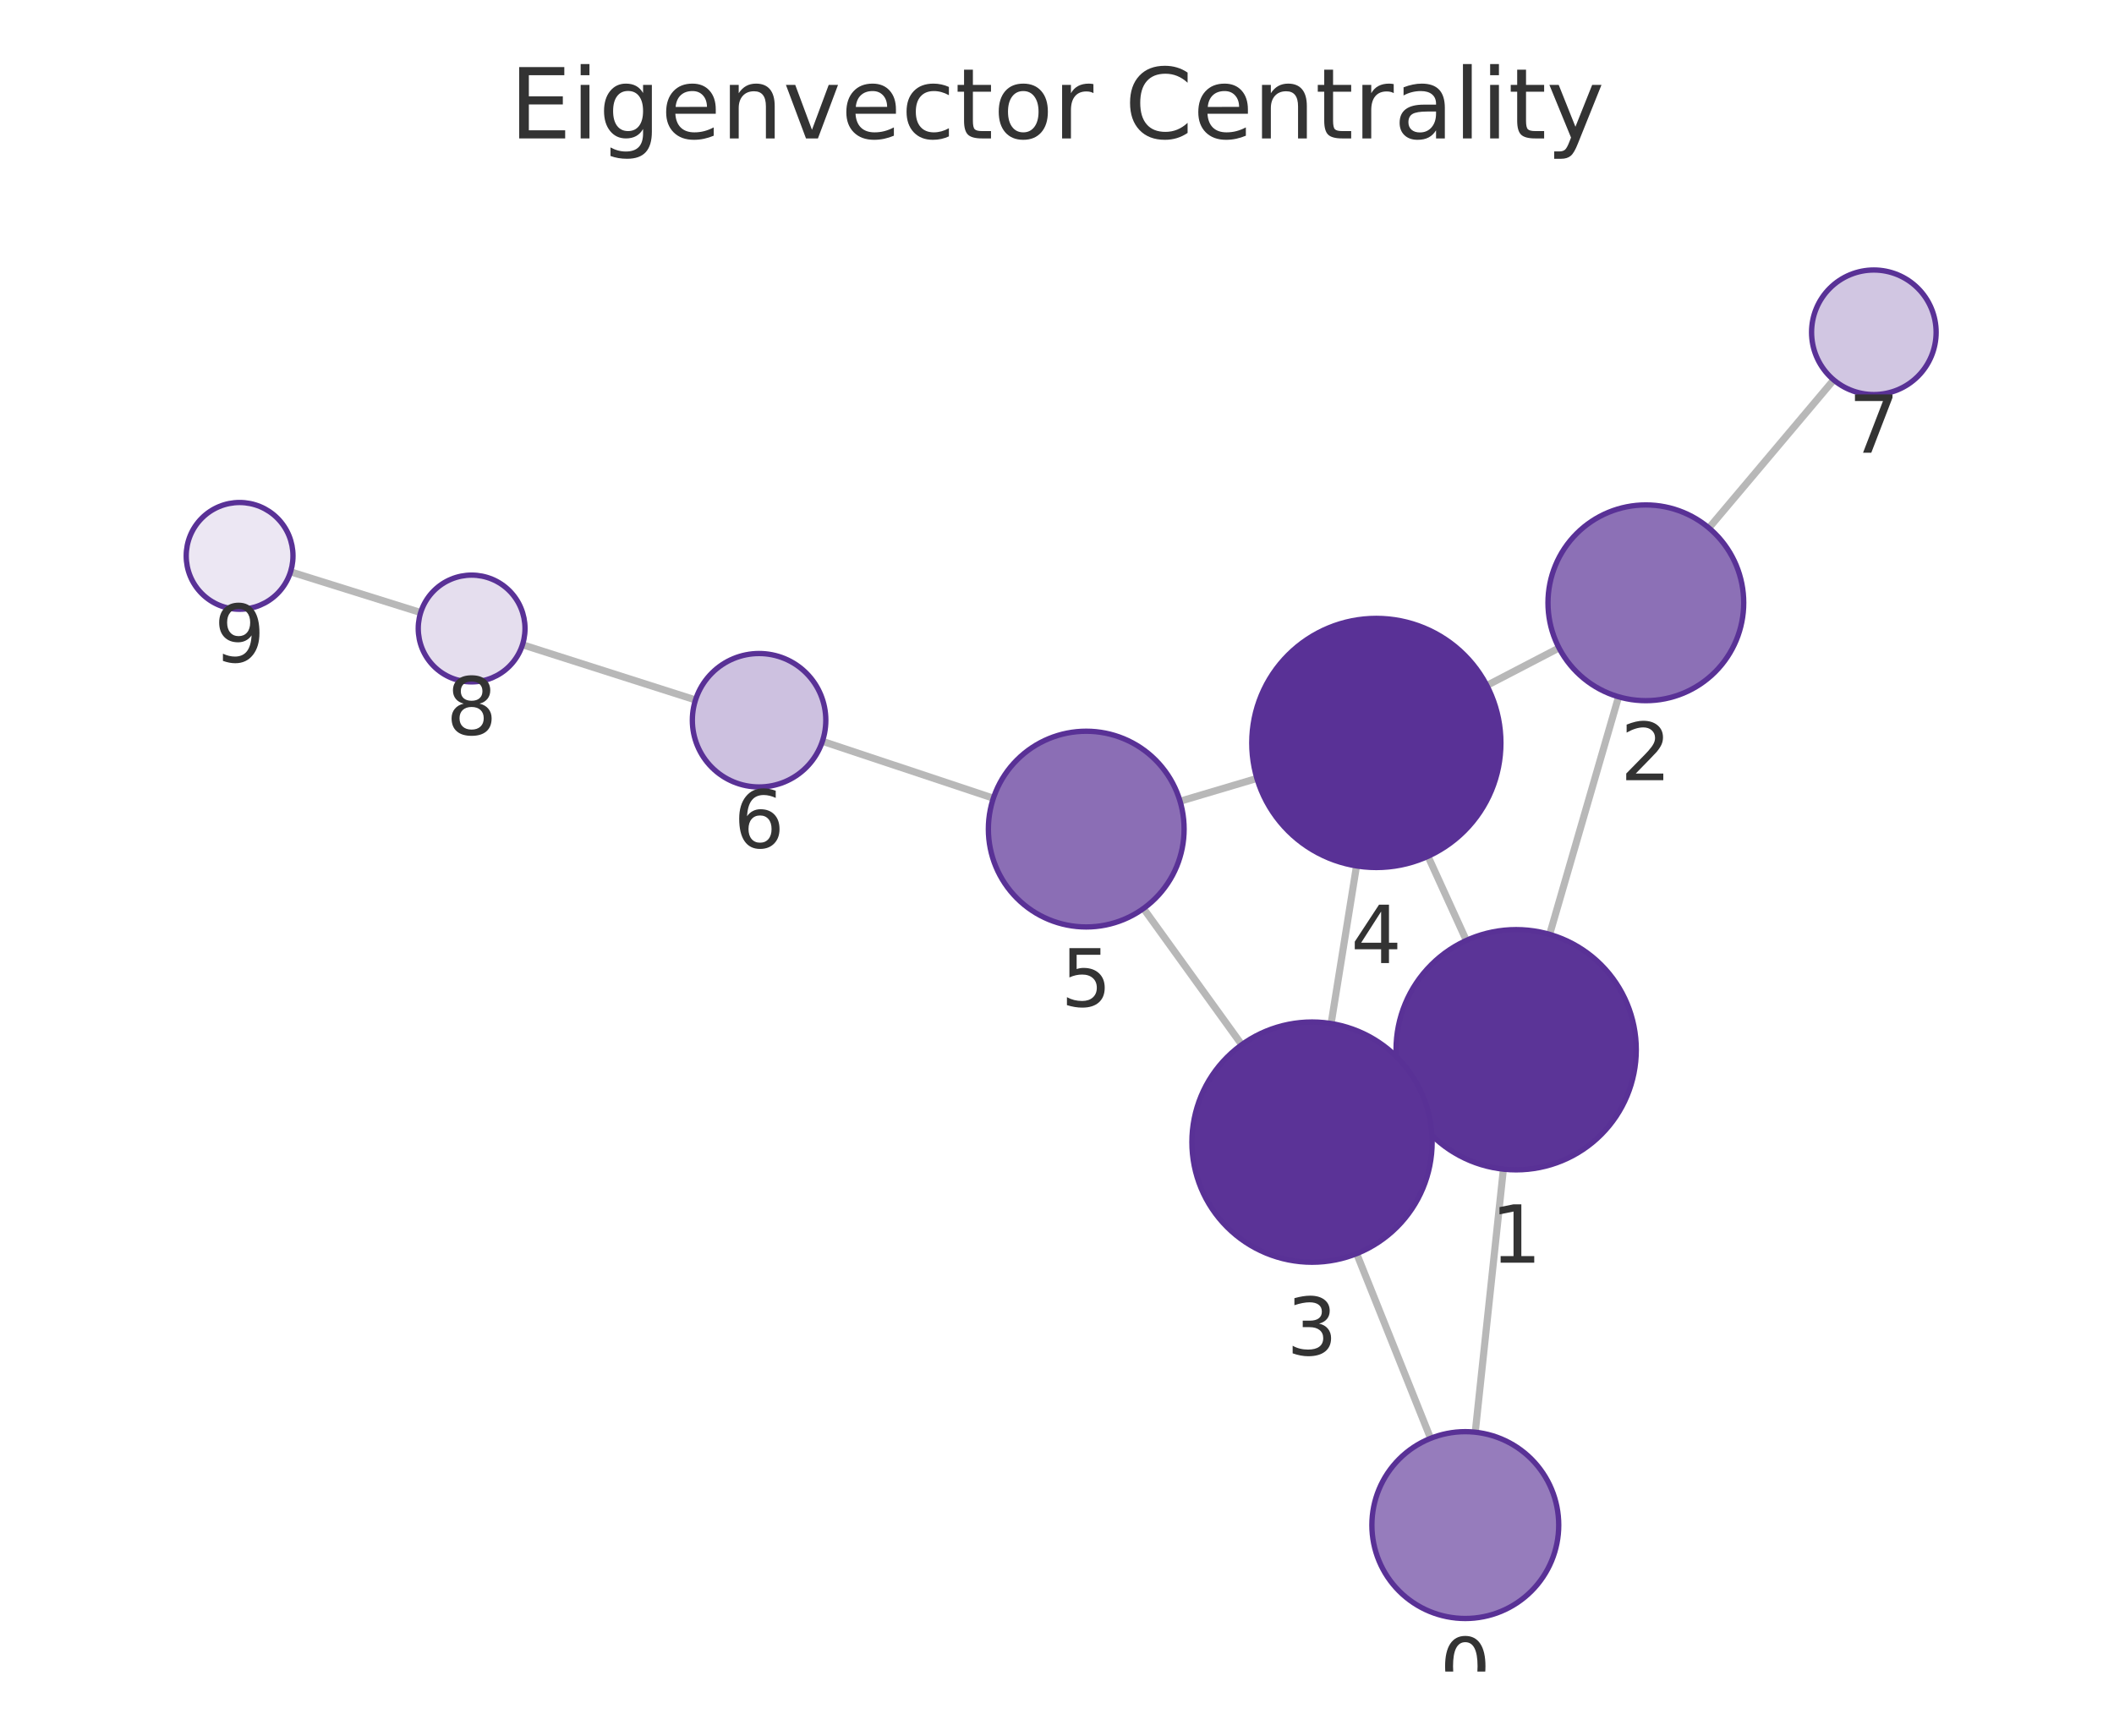
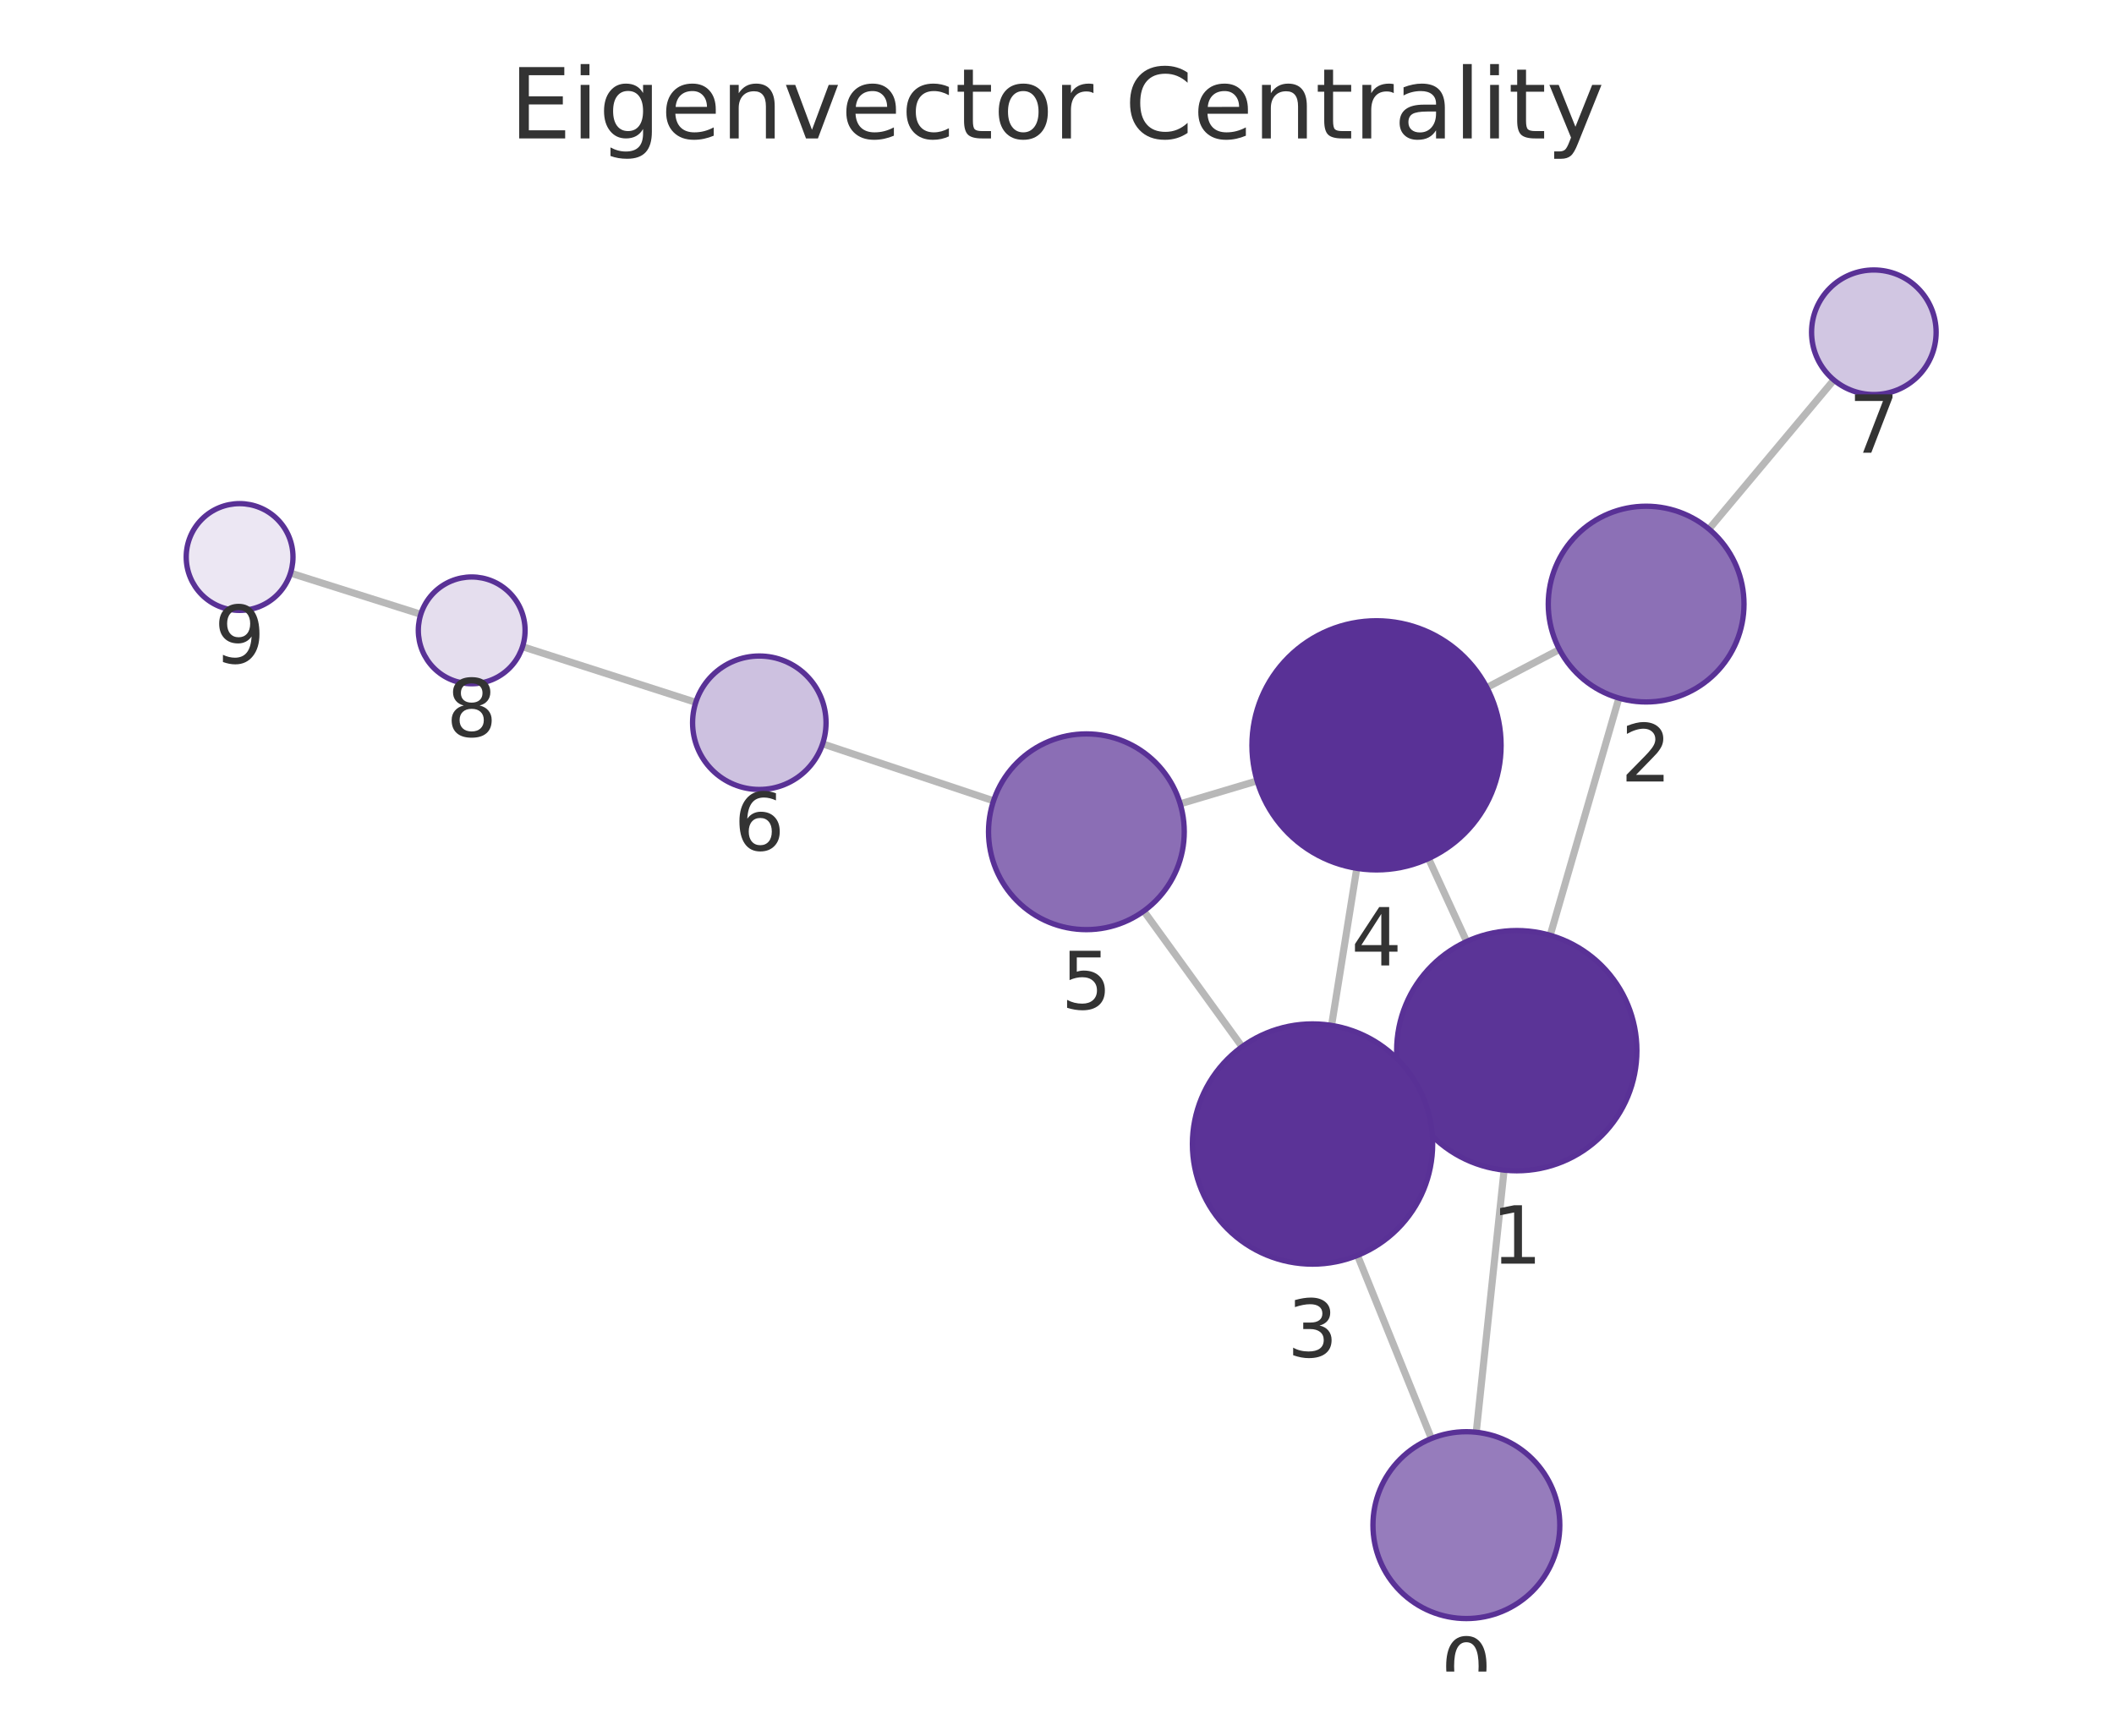
<svg xmlns="http://www.w3.org/2000/svg" xmlns:xlink="http://www.w3.org/1999/xlink" width="237.6pt" height="195.078pt" viewBox="0 0 237.6 195.078" version="1.1">
  <defs>
    <style type="text/css">*{stroke-linejoin: round; stroke-linecap: butt}</style>
  </defs>
  <g id="figure_1">
    <g id="patch_1">
      <path d="M 0 195.078  L 237.6 195.078  L 237.6 0  L 0 0  L 0 195.078  z " style="fill: none" />
    </g>
    <g id="axes_1">
      <g id="patch_2">
        <path d="M 7.2 187.878  L 230.4 187.878  L 230.4 21.558  L 7.2 21.558  L 7.2 187.878  z " style="fill: none" />
      </g>
      <g id="EdgeCollection_1">
-         <path d="M 165.808 160.971  L 168.971 131.408  " clip-path="url(#pc22e4b5b17)" style="fill: #b8b8b8; stroke: #b8b8b8; stroke-width: 0.8" />
-         <path d="M 160.789 161.663  L 152.479 140.902  " clip-path="url(#pc22e4b5b17)" style="fill: #b8b8b8; stroke: #b8b8b8; stroke-width: 0.8" />
-         <path d="M 174.169 105.019  L 181.917 78.315  " clip-path="url(#pc22e4b5b17)" style="fill: #b8b8b8; stroke: #b8b8b8; stroke-width: 0.8" />
-         <path d="M 158.108 123.551  L 159.762 122.802  " clip-path="url(#pc22e4b5b17)" style="fill: #b8b8b8; stroke: #b8b8b8; stroke-width: 0.8" />
-         <path d="M 164.808 105.7  L 160.497 96.242  " clip-path="url(#pc22e4b5b17)" style="fill: #b8b8b8; stroke: #b8b8b8; stroke-width: 0.8" />
-         <path d="M 175.223 72.826  L 167.111 77.044  " clip-path="url(#pc22e4b5b17)" style="fill: #b8b8b8; stroke: #b8b8b8; stroke-width: 0.8" />
-         <path d="M 192.072 59.34  L 206.098 42.7  " clip-path="url(#pc22e4b5b17)" style="fill: #b8b8b8; stroke: #b8b8b8; stroke-width: 0.8" />
-         <path d="M 149.61 115.04  L 152.464 97.325  " clip-path="url(#pc22e4b5b17)" style="fill: #b8b8b8; stroke: #b8b8b8; stroke-width: 0.8" />
-         <path d="M 139.565 117.419  L 128.521 102.108  " clip-path="url(#pc22e4b5b17)" style="fill: #b8b8b8; stroke: #b8b8b8; stroke-width: 0.8" />
-         <path d="M 141.27 87.489  L 132.63 90.055  " clip-path="url(#pc22e4b5b17)" style="fill: #b8b8b8; stroke: #b8b8b8; stroke-width: 0.8" />
-         <path d="M 111.648 89.713  L 92.432 83.319  " clip-path="url(#pc22e4b5b17)" style="fill: #b8b8b8; stroke: #b8b8b8; stroke-width: 0.8" />
-         <path d="M 78.171 78.671  L 58.724 72.464  " clip-path="url(#pc22e4b5b17)" style="fill: #b8b8b8; stroke: #b8b8b8; stroke-width: 0.8" />
-         <path d="M 47.282 68.847  L 32.656 64.27  " clip-path="url(#pc22e4b5b17)" style="fill: #b8b8b8; stroke: #b8b8b8; stroke-width: 0.8" />
+         <path d="M 165.92 160.976  L 169.05 131.513  " clip-path="url(#p863bc0e33c)" style="fill: #b8b8b8; stroke: #b8b8b8; stroke-width: 0.8" />
+         <path d="M 160.88 161.68  L 152.573 141.1  " clip-path="url(#p863bc0e33c)" style="fill: #b8b8b8; stroke: #b8b8b8; stroke-width: 0.8" />
+         <path d="M 174.232 105.122  L 181.954 78.462  " clip-path="url(#p863bc0e33c)" style="fill: #b8b8b8; stroke: #b8b8b8; stroke-width: 0.8" />
+         <path d="M 158.198 123.701  L 159.799 122.969  " clip-path="url(#p863bc0e33c)" style="fill: #b8b8b8; stroke: #b8b8b8; stroke-width: 0.8" />
+         <path d="M 164.841 105.821  L 160.556 96.493  " clip-path="url(#p863bc0e33c)" style="fill: #b8b8b8; stroke: #b8b8b8; stroke-width: 0.8" />
+         <path d="M 175.27 73.001  L 167.113 77.275  " clip-path="url(#p863bc0e33c)" style="fill: #b8b8b8; stroke: #b8b8b8; stroke-width: 0.8" />
+         <path d="M 192.078 59.464  L 206.114 42.709  " clip-path="url(#p863bc0e33c)" style="fill: #b8b8b8; stroke: #b8b8b8; stroke-width: 0.8" />
+         <path d="M 149.66 115.252  L 152.494 97.595  " clip-path="url(#p863bc0e33c)" style="fill: #b8b8b8; stroke: #b8b8b8; stroke-width: 0.8" />
+         <path d="M 139.602 117.648  L 128.556 102.395  " clip-path="url(#p863bc0e33c)" style="fill: #b8b8b8; stroke: #b8b8b8; stroke-width: 0.8" />
+         <path d="M 141.295 87.769  L 132.646 90.346  " clip-path="url(#p863bc0e33c)" style="fill: #b8b8b8; stroke: #b8b8b8; stroke-width: 0.8" />
+         <path d="M 111.668 90.008  L 92.457 83.605  " clip-path="url(#p863bc0e33c)" style="fill: #b8b8b8; stroke: #b8b8b8; stroke-width: 0.8" />
+         <path d="M 78.201 78.94  L 58.728 72.684  " clip-path="url(#p863bc0e33c)" style="fill: #b8b8b8; stroke: #b8b8b8; stroke-width: 0.8" />
+         <path d="M 47.295 69.041  L 32.651 64.412  " clip-path="url(#p863bc0e33c)" style="fill: #b8b8b8; stroke: #b8b8b8; stroke-width: 0.8" />
      </g>
      <g id="VertexCollection_1">
-         <path d="M 164.691 181.911  C 167.475 181.911 170.146 180.805 172.115 178.836  C 174.084 176.867 175.191 174.196 175.191 171.411  C 175.191 168.626 174.084 165.955 172.115 163.986  C 170.146 162.017 167.475 160.911 164.691 160.911  C 161.906 160.911 159.235 162.017 157.266 163.986  C 155.297 165.955 154.191 168.626 154.191 171.411  C 154.191 174.196 155.297 176.867 157.266 178.836  C 159.235 180.805 161.906 181.911 164.691 181.911  z " clip-path="url(#pc22e4b5b17)" style="fill: #967cbc; stroke: #593196; stroke-width: 0.6" />
-         <path d="M 170.407 131.484  C 173.987 131.484 177.422 130.062 179.953 127.53  C 182.485 124.999 183.907 121.565 183.907 117.984  C 183.907 114.404 182.485 110.97 179.953 108.439  C 177.422 105.907 173.987 104.484 170.407 104.484  C 166.827 104.484 163.393 105.907 160.861 108.439  C 158.33 110.97 156.907 114.404 156.907 117.984  C 156.907 121.565 158.33 124.999 160.861 127.53  C 163.393 130.062 166.827 131.484 170.407 131.484  z " clip-path="url(#pc22e4b5b17)" style="fill: #5b3497; stroke: #593196; stroke-width: 0.6" />
-         <path d="M 184.983 78.751  C 187.9 78.751 190.698 77.592 192.761 75.529  C 194.824 73.466 195.983 70.668 195.983 67.751  C 195.983 64.834 194.824 62.036 192.761 59.973  C 190.698 57.91 187.9 56.751 184.983 56.751  C 182.065 56.751 179.267 57.91 177.204 59.973  C 175.142 62.036 173.983 64.834 173.983 67.751  C 173.983 70.668 175.142 73.466 177.204 75.529  C 179.267 77.592 182.065 78.751 184.983 78.751  z " clip-path="url(#pc22e4b5b17)" style="fill: #8c70b6; stroke: #593196; stroke-width: 0.6" />
-         <path d="M 147.463 141.868  C 151.043 141.868 154.477 140.446 157.009 137.914  C 159.54 135.383 160.963 131.949 160.963 128.368  C 160.963 124.788 159.54 121.354 157.009 118.822  C 154.477 116.291 151.043 114.868 147.463 114.868  C 143.882 114.868 140.448 116.291 137.917 118.822  C 135.385 121.354 133.963 124.788 133.963 128.368  C 133.963 131.949 135.385 135.383 137.917 137.914  C 140.448 140.446 143.882 141.868 147.463 141.868  z " clip-path="url(#pc22e4b5b17)" style="fill: #5b3397; stroke: #593196; stroke-width: 0.6" />
-         <path d="M 154.691 97.503  C 158.403 97.503 161.965 96.028 164.59 93.403  C 167.215 90.777 168.691 87.216 168.691 83.503  C 168.691 79.79 167.215 76.229 164.59 73.604  C 161.965 70.978 158.403 69.503 154.691 69.503  C 150.978 69.503 147.416 70.978 144.791 73.604  C 142.166 76.229 140.691 79.79 140.691 83.503  C 140.691 87.216 142.166 90.777 144.791 93.403  C 147.416 96.028 150.978 97.503 154.691 97.503  z " clip-path="url(#pc22e4b5b17)" style="fill: #593196; stroke: #593196; stroke-width: 0.6" />
-         <path d="M 122.086 104.186  C 125.003 104.186 127.801 103.027 129.864 100.964  C 131.927 98.902 133.086 96.104 133.086 93.186  C 133.086 90.269 131.927 87.471 129.864 85.408  C 127.801 83.345 125.003 82.186 122.086 82.186  C 119.168 82.186 116.37 83.345 114.307 85.408  C 112.245 87.471 111.086 90.269 111.086 93.186  C 111.086 96.104 112.245 98.902 114.307 100.964  C 116.37 103.027 119.168 104.186 122.086 104.186  z " clip-path="url(#pc22e4b5b17)" style="fill: #8b6eb5; stroke: #593196; stroke-width: 0.6" />
-         <path d="M 85.316 88.451  C 87.305 88.451 89.213 87.661 90.619 86.254  C 92.026 84.848 92.816 82.94 92.816 80.951  C 92.816 78.962 92.026 77.054 90.619 75.648  C 89.213 74.241 87.305 73.451 85.316 73.451  C 83.327 73.451 81.419 74.241 80.013 75.648  C 78.606 77.054 77.816 78.962 77.816 80.951  C 77.816 82.94 78.606 84.848 80.013 86.254  C 81.419 87.661 83.327 88.451 85.316 88.451  z " clip-path="url(#pc22e4b5b17)" style="fill: #cdc1e0; stroke: #593196; stroke-width: 0.6" />
-         <path d="M 210.609 44.347  C 212.466 44.347 214.247 43.61 215.559 42.297  C 216.872 40.984 217.609 39.204 217.609 37.347  C 217.609 35.491 216.872 33.71 215.559 32.398  C 214.247 31.085 212.466 30.347 210.609 30.347  C 208.753 30.347 206.972 31.085 205.66 32.398  C 204.347 33.71 203.609 35.491 203.609 37.347  C 203.609 39.204 204.347 40.984 205.66 42.297  C 206.972 43.61 208.753 44.347 210.609 44.347  z " clip-path="url(#pc22e4b5b17)" style="fill: #d1c6e2; stroke: #593196; stroke-width: 0.6" />
-         <path d="M 53.008 76.64  C 54.599 76.64 56.125 76.007 57.25 74.882  C 58.376 73.757 59.008 72.231 59.008 70.64  C 59.008 69.048 58.376 67.522 57.25 66.397  C 56.125 65.272 54.599 64.64 53.008 64.64  C 51.417 64.64 49.89 65.272 48.765 66.397  C 47.64 67.522 47.008 69.048 47.008 70.64  C 47.008 72.231 47.64 73.757 48.765 74.882  C 49.89 76.007 51.417 76.64 53.008 76.64  z " clip-path="url(#pc22e4b5b17)" style="fill: #e5deee; stroke: #593196; stroke-width: 0.6" />
-         <path d="M 26.93 68.478  C 28.521 68.478 30.048 67.845 31.173 66.72  C 32.298 65.595 32.93 64.069 32.93 62.478  C 32.93 60.886 32.298 59.36 31.173 58.235  C 30.048 57.11 28.521 56.478 26.93 56.478  C 25.339 56.478 23.813 57.11 22.688 58.235  C 21.562 59.36 20.93 60.886 20.93 62.478  C 20.93 64.069 21.562 65.595 22.688 66.72  C 23.813 67.845 25.339 68.478 26.93 68.478  z " clip-path="url(#pc22e4b5b17)" style="fill: #ece7f3; stroke: #593196; stroke-width: 0.6" />
+         <path d="M 164.811 181.917  C 167.595 181.917 170.266 180.81 172.235 178.841  C 174.204 176.872 175.311 174.201 175.311 171.417  C 175.311 168.632 174.204 165.961 172.235 163.992  C 170.266 162.023 167.595 160.917 164.811 160.917  C 162.026 160.917 159.355 162.023 157.386 163.992  C 155.417 165.961 154.311 168.632 154.311 171.417  C 154.311 174.201 155.417 176.872 157.386 178.841  C 159.355 180.81 162.026 181.917 164.811 181.917  z " clip-path="url(#p863bc0e33c)" style="fill: #967cbc; stroke: #593196; stroke-width: 0.6" />
+         <path d="M 170.476 131.589  C 174.056 131.589 177.491 130.166 180.022 127.635  C 182.554 125.103 183.976 121.669 183.976 118.089  C 183.976 114.508 182.554 111.074 180.022 108.543  C 177.491 106.011 174.056 104.589 170.476 104.589  C 166.896 104.589 163.462 106.011 160.93 108.543  C 158.399 111.074 156.976 114.508 156.976 118.089  C 156.976 121.669 158.399 125.103 160.93 127.635  C 163.462 130.166 166.896 131.589 170.476 131.589  z " clip-path="url(#p863bc0e33c)" style="fill: #5b3497; stroke: #593196; stroke-width: 0.6" />
+         <path d="M 185.014 78.897  C 187.931 78.897 190.729 77.738 192.792 75.675  C 194.855 73.612 196.014 70.814 196.014 67.897  C 196.014 64.979 194.855 62.181 192.792 60.118  C 190.729 58.056 187.931 56.897 185.014 56.897  C 182.097 56.897 179.299 58.056 177.236 60.118  C 175.173 62.181 174.014 64.979 174.014 67.897  C 174.014 70.814 175.173 73.612 177.236 75.675  C 179.299 77.738 182.097 78.897 185.014 78.897  z " clip-path="url(#p863bc0e33c)" style="fill: #8c70b6; stroke: #593196; stroke-width: 0.6" />
+         <path d="M 147.52 142.082  C 151.101 142.082 154.535 140.659 157.066 138.128  C 159.598 135.596 161.02 132.162 161.02 128.582  C 161.02 125.001 159.598 121.567 157.066 119.036  C 154.535 116.504 151.101 115.082 147.52 115.082  C 143.94 115.082 140.506 116.504 137.974 119.036  C 135.443 121.567 134.02 125.001 134.02 128.582  C 134.02 132.162 135.443 135.596 137.974 138.128  C 140.506 140.659 143.94 142.082 147.52 142.082  z " clip-path="url(#p863bc0e33c)" style="fill: #5b3397; stroke: #593196; stroke-width: 0.6" />
+         <path d="M 154.712 97.771  C 158.425 97.771 161.986 96.296 164.612 93.671  C 167.237 91.046 168.712 87.484 168.712 83.771  C 168.712 80.059 167.237 76.497 164.612 73.872  C 161.986 71.247 158.425 69.771 154.712 69.771  C 150.999 69.771 147.438 71.247 144.813 73.872  C 142.187 76.497 140.712 80.059 140.712 83.771  C 140.712 87.484 142.187 91.046 144.813 93.671  C 147.438 96.296 150.999 97.771 154.712 97.771  z " clip-path="url(#p863bc0e33c)" style="fill: #593196; stroke: #593196; stroke-width: 0.6" />
+         <path d="M 122.103 104.486  C 125.021 104.486 127.819 103.327 129.882 101.265  C 131.944 99.202 133.103 96.404 133.103 93.486  C 133.103 90.569 131.944 87.771 129.882 85.708  C 127.819 83.645 125.021 82.486 122.103 82.486  C 119.186 82.486 116.388 83.645 114.325 85.708  C 112.262 87.771 111.103 90.569 111.103 93.486  C 111.103 96.404 112.262 99.202 114.325 101.265  C 116.388 103.327 119.186 104.486 122.103 104.486  z " clip-path="url(#p863bc0e33c)" style="fill: #8b6eb5; stroke: #593196; stroke-width: 0.6" />
+         <path d="M 85.342 88.733  C 87.331 88.733 89.239 87.943 90.645 86.537  C 92.052 85.13 92.842 83.222 92.842 81.233  C 92.842 79.244 92.052 77.337 90.645 75.93  C 89.239 74.524 87.331 73.733 85.342 73.733  C 83.353 73.733 81.445 74.524 80.039 75.93  C 78.632 77.337 77.842 79.244 77.842 81.233  C 77.842 83.222 78.632 85.13 80.039 86.537  C 81.445 87.943 83.353 88.733 85.342 88.733  z " clip-path="url(#p863bc0e33c)" style="fill: #cdc1e0; stroke: #593196; stroke-width: 0.6" />
+         <path d="M 210.609 44.344  C 212.466 44.344 214.246 43.606 215.559 42.293  C 216.872 40.981 217.609 39.2 217.609 37.344  C 217.609 35.487 216.872 33.706 215.559 32.394  C 214.246 31.081 212.466 30.344 210.609 30.344  C 208.753 30.344 206.972 31.081 205.66 32.394  C 204.347 33.706 203.609 35.487 203.609 37.344  C 203.609 39.2 204.347 40.981 205.66 42.293  C 206.972 43.606 208.753 44.344 210.609 44.344  z " clip-path="url(#p863bc0e33c)" style="fill: #d1c6e2; stroke: #593196; stroke-width: 0.6" />
+         <path d="M 53.016 76.849  C 54.607 76.849 56.133 76.217 57.258 75.092  C 58.383 73.967 59.016 72.44 59.016 70.849  C 59.016 69.258 58.383 67.732 57.258 66.606  C 56.133 65.481 54.607 64.849 53.016 64.849  C 51.424 64.849 49.898 65.481 48.773 66.606  C 47.648 67.732 47.016 69.258 47.016 70.849  C 47.016 72.44 47.648 73.967 48.773 75.092  C 49.898 76.217 51.424 76.849 53.016 76.849  z " clip-path="url(#p863bc0e33c)" style="fill: #e5deee; stroke: #593196; stroke-width: 0.6" />
+         <path d="M 26.93 68.604  C 28.522 68.604 30.048 67.972 31.173 66.847  C 32.298 65.722 32.93 64.195 32.93 62.604  C 32.93 61.013 32.298 59.487 31.173 58.362  C 30.048 57.236 28.522 56.604 26.93 56.604  C 25.339 56.604 23.813 57.236 22.688 58.362  C 21.563 59.487 20.93 61.013 20.93 62.604  C 20.93 64.195 21.563 65.722 22.688 66.847  C 23.813 67.972 25.339 68.604 26.93 68.604  z " clip-path="url(#p863bc0e33c)" style="fill: #ece7f3; stroke: #593196; stroke-width: 0.6" />
      </g>
      <g id="text_1">
-         <g clip-path="url(#pc22e4b5b17)">
-           <g style="fill: #333333" transform="translate(161.8274 190.5489) scale(0.09 -0.09)">
+         <g clip-path="url(#p863bc0e33c)">
+           <g style="fill: #333333" transform="translate(161.9474 190.5547) scale(0.09 -0.09)">
            <defs>
              <path id="DejaVuSans-13" d="M 2034 4250  Q 1547 4250 1301 3770  Q 1056 3291 1056 2328  Q 1056 1369 1301 889  Q 1547 409 2034 409  Q 2525 409 2770 889  Q 3016 1369 3016 2328  Q 3016 3291 2770 3770  Q 2525 4250 2034 4250  z M 2034 4750  Q 2819 4750 3233 4129  Q 3647 3509 3647 2328  Q 3647 1150 3233 529  Q 2819 -91 2034 -91  Q 1250 -91 836 529  Q 422 1150 422 2328  Q 422 3509 836 4129  Q 1250 4750 2034 4750  z " transform="scale(0.015625)" />
            </defs>
            <use xlink:href="#DejaVuSans-13" />
          </g>
        </g>
      </g>
      <g id="text_2">
-         <g clip-path="url(#pc22e4b5b17)">
-           <g style="fill: #333333" transform="translate(167.5441 141.9223) scale(0.09 -0.09)">
+         <g clip-path="url(#p863bc0e33c)">
+           <g style="fill: #333333" transform="translate(167.6131 142.0266) scale(0.09 -0.09)">
            <defs>
              <path id="DejaVuSans-14" d="M 794 531  L 1825 531  L 1825 4091  L 703 3866  L 703 4441  L 1819 4666  L 2450 4666  L 2450 531  L 3481 531  L 3481 0  L 794 0  L 794 531  z " transform="scale(0.015625)" />
            </defs>
            <use xlink:href="#DejaVuSans-14" />
          </g>
        </g>
      </g>
      <g id="text_3">
-         <g clip-path="url(#pc22e4b5b17)">
-           <g style="fill: #333333" transform="translate(182.1194 87.68888) scale(0.09 -0.09)">
+         <g clip-path="url(#p863bc0e33c)">
+           <g style="fill: #333333" transform="translate(182.151 87.83447) scale(0.09 -0.09)">
            <defs>
              <path id="DejaVuSans-15" d="M 1228 531  L 3431 531  L 3431 0  L 469 0  L 469 531  Q 828 903 1448 1529  Q 2069 2156 2228 2338  Q 2531 2678 2651 2914  Q 2772 3150 2772 3378  Q 2772 3750 2511 3984  Q 2250 4219 1831 4219  Q 1534 4219 1204 4116  Q 875 4013 500 3803  L 500 4441  Q 881 4594 1212 4672  Q 1544 4750 1819 4750  Q 2544 4750 2975 4387  Q 3406 4025 3406 3419  Q 3406 3131 3298 2873  Q 3191 2616 2906 2266  Q 2828 2175 2409 1742  Q 1991 1309 1228 531  z " transform="scale(0.015625)" />
            </defs>
            <use xlink:href="#DejaVuSans-15" />
          </g>
        </g>
      </g>
      <g id="text_4">
-         <g clip-path="url(#pc22e4b5b17)">
-           <g style="fill: #333333" transform="translate(144.5995 152.3062) scale(0.09 -0.09)">
+         <g clip-path="url(#p863bc0e33c)">
+           <g style="fill: #333333" transform="translate(144.6573 152.5195) scale(0.09 -0.09)">
            <defs>
              <path id="DejaVuSans-16" d="M 2597 2516  Q 3050 2419 3304 2112  Q 3559 1806 3559 1356  Q 3559 666 3084 287  Q 2609 -91 1734 -91  Q 1441 -91 1130 -33  Q 819 25 488 141  L 488 750  Q 750 597 1062 519  Q 1375 441 1716 441  Q 2309 441 2620 675  Q 2931 909 2931 1356  Q 2931 1769 2642 2001  Q 2353 2234 1838 2234  L 1294 2234  L 1294 2753  L 1863 2753  Q 2328 2753 2575 2939  Q 2822 3125 2822 3475  Q 2822 3834 2567 4026  Q 2313 4219 1838 4219  Q 1578 4219 1281 4162  Q 984 4106 628 3988  L 628 4550  Q 988 4650 1302 4700  Q 1616 4750 1894 4750  Q 2613 4750 3031 4423  Q 3450 4097 3450 3541  Q 3450 3153 3228 2886  Q 3006 2619 2597 2516  z " transform="scale(0.015625)" />
            </defs>
            <use xlink:href="#DejaVuSans-16" />
          </g>
        </g>
      </g>
      <g id="text_5">
-         <g clip-path="url(#pc22e4b5b17)">
-           <g style="fill: #333333" transform="translate(151.8274 108.2411) scale(0.09 -0.09)">
+         <g clip-path="url(#p863bc0e33c)">
+           <g style="fill: #333333" transform="translate(151.8491 108.5094) scale(0.09 -0.09)">
            <defs>
              <path id="DejaVuSans-17" d="M 2419 4116  L 825 1625  L 2419 1625  L 2419 4116  z M 2253 4666  L 3047 4666  L 3047 1625  L 3713 1625  L 3713 1100  L 3047 1100  L 3047 0  L 2419 0  L 2419 1100  L 313 1100  L 313 1709  L 2253 4666  z " transform="scale(0.015625)" />
            </defs>
            <use xlink:href="#DejaVuSans-17" />
          </g>
        </g>
      </g>
      <g id="text_6">
-         <g clip-path="url(#pc22e4b5b17)">
-           <g style="fill: #333333" transform="translate(119.2225 113.1242) scale(0.09 -0.09)">
+         <g clip-path="url(#p863bc0e33c)">
+           <g style="fill: #333333" transform="translate(119.2403 113.4242) scale(0.09 -0.09)">
            <defs>
              <path id="DejaVuSans-18" d="M 691 4666  L 3169 4666  L 3169 4134  L 1269 4134  L 1269 2991  Q 1406 3038 1543 3061  Q 1681 3084 1819 3084  Q 2600 3084 3056 2656  Q 3513 2228 3513 1497  Q 3513 744 3044 326  Q 2575 -91 1722 -91  Q 1428 -91 1123 -41  Q 819 9 494 109  L 494 744  Q 775 591 1075 516  Q 1375 441 1709 441  Q 2250 441 2565 725  Q 2881 1009 2881 1497  Q 2881 1984 2565 2268  Q 2250 2553 1709 2553  Q 1456 2553 1204 2497  Q 953 2441 691 2322  L 691 4666  z " transform="scale(0.015625)" />
            </defs>
            <use xlink:href="#DejaVuSans-18" />
          </g>
        </g>
      </g>
      <g id="text_7">
-         <g clip-path="url(#pc22e4b5b17)">
-           <g style="fill: #333333" transform="translate(82.45276 95.28892) scale(0.09 -0.09)">
+         <g clip-path="url(#p863bc0e33c)">
+           <g style="fill: #333333" transform="translate(82.47882 95.57132) scale(0.09 -0.09)">
            <defs>
              <path id="DejaVuSans-19" d="M 2113 2584  Q 1688 2584 1439 2293  Q 1191 2003 1191 1497  Q 1191 994 1439 701  Q 1688 409 2113 409  Q 2538 409 2786 701  Q 3034 994 3034 1497  Q 3034 2003 2786 2293  Q 2538 2584 2113 2584  z M 3366 4563  L 3366 3988  Q 3128 4100 2886 4159  Q 2644 4219 2406 4219  Q 1781 4219 1451 3797  Q 1122 3375 1075 2522  Q 1259 2794 1537 2939  Q 1816 3084 2150 3084  Q 2853 3084 3261 2657  Q 3669 2231 3669 1497  Q 3669 778 3244 343  Q 2819 -91 2113 -91  Q 1303 -91 875 529  Q 447 1150 447 2328  Q 447 3434 972 4092  Q 1497 4750 2381 4750  Q 2619 4750 2861 4703  Q 3103 4656 3366 4563  z " transform="scale(0.015625)" />
            </defs>
            <use xlink:href="#DejaVuSans-19" />
          </g>
        </g>
      </g>
      <g id="text_8">
-         <g clip-path="url(#pc22e4b5b17)">
-           <g style="fill: #333333" transform="translate(207.7463 50.88527) scale(0.09 -0.09)">
+         <g clip-path="url(#p863bc0e33c)">
+           <g style="fill: #333333" transform="translate(207.7462 50.8814) scale(0.09 -0.09)">
            <defs>
              <path id="DejaVuSans-1a" d="M 525 4666  L 3525 4666  L 3525 4397  L 1831 0  L 1172 0  L 2766 4134  L 525 4134  L 525 4666  z " transform="scale(0.015625)" />
            </defs>
            <use xlink:href="#DejaVuSans-1a" />
          </g>
        </g>
      </g>
      <g id="text_9">
-         <g clip-path="url(#pc22e4b5b17)">
-           <g style="fill: #333333" transform="translate(50.14468 82.57746) scale(0.09 -0.09)">
+         <g clip-path="url(#p863bc0e33c)">
+           <g style="fill: #333333" transform="translate(50.15249 82.78699) scale(0.09 -0.09)">
            <defs>
              <path id="DejaVuSans-1b" d="M 2034 2216  Q 1584 2216 1326 1975  Q 1069 1734 1069 1313  Q 1069 891 1326 650  Q 1584 409 2034 409  Q 2484 409 2743 651  Q 3003 894 3003 1313  Q 3003 1734 2745 1975  Q 2488 2216 2034 2216  z M 1403 2484  Q 997 2584 770 2862  Q 544 3141 544 3541  Q 544 4100 942 4425  Q 1341 4750 2034 4750  Q 2731 4750 3128 4425  Q 3525 4100 3525 3541  Q 3525 3141 3298 2862  Q 3072 2584 2669 2484  Q 3125 2378 3379 2068  Q 3634 1759 3634 1313  Q 3634 634 3220 271  Q 2806 -91 2034 -91  Q 1263 -91 848 271  Q 434 634 434 1313  Q 434 1759 690 2068  Q 947 2378 1403 2484  z M 1172 3481  Q 1172 3119 1398 2916  Q 1625 2713 2034 2713  Q 2441 2713 2670 2916  Q 2900 3119 2900 3481  Q 2900 3844 2670 4047  Q 2441 4250 2034 4250  Q 1625 4250 1398 4047  Q 1172 3844 1172 3481  z " transform="scale(0.015625)" />
            </defs>
            <use xlink:href="#DejaVuSans-1b" />
          </g>
        </g>
      </g>
      <g id="text_10">
-         <g clip-path="url(#pc22e4b5b17)">
-           <g style="fill: #333333" transform="translate(24.06715 74.41543) scale(0.09 -0.09)">
+         <g clip-path="url(#p863bc0e33c)">
+           <g style="fill: #333333" transform="translate(24.06728 74.54205) scale(0.09 -0.09)">
            <defs>
              <path id="DejaVuSans-1c" d="M 703 97  L 703 672  Q 941 559 1184 500  Q 1428 441 1663 441  Q 2288 441 2617 861  Q 2947 1281 2994 2138  Q 2813 1869 2534 1725  Q 2256 1581 1919 1581  Q 1219 1581 811 2004  Q 403 2428 403 3163  Q 403 3881 828 4315  Q 1253 4750 1959 4750  Q 2769 4750 3195 4129  Q 3622 3509 3622 2328  Q 3622 1225 3098 567  Q 2575 -91 1691 -91  Q 1453 -91 1209 -44  Q 966 3 703 97  z M 1959 2075  Q 2384 2075 2632 2365  Q 2881 2656 2881 3163  Q 2881 3666 2632 3958  Q 2384 4250 1959 4250  Q 1534 4250 1286 3958  Q 1038 3666 1038 3163  Q 1038 2656 1286 2365  Q 1534 2075 1959 2075  z " transform="scale(0.015625)" />
            </defs>
            <use xlink:href="#DejaVuSans-1c" />
          </g>
        </g>
      </g>
      <g id="matplotlib.axis_1" />
      <g id="matplotlib.axis_2" />
      <g id="text_11">
        <g style="fill: #333333" transform="translate(57.27562 15.55828) scale(0.11 -0.11)">
          <defs>
            <path id="DejaVuSans-28" d="M 628 4666  L 3578 4666  L 3578 4134  L 1259 4134  L 1259 2753  L 3481 2753  L 3481 2222  L 1259 2222  L 1259 531  L 3634 531  L 3634 0  L 628 0  L 628 4666  z " transform="scale(0.015625)" />
            <path id="DejaVuSans-4c" d="M 603 3500  L 1178 3500  L 1178 0  L 603 0  L 603 3500  z M 603 4863  L 1178 4863  L 1178 4134  L 603 4134  L 603 4863  z " transform="scale(0.015625)" />
            <path id="DejaVuSans-4a" d="M 2906 1791  Q 2906 2416 2648 2759  Q 2391 3103 1925 3103  Q 1463 3103 1205 2759  Q 947 2416 947 1791  Q 947 1169 1205 825  Q 1463 481 1925 481  Q 2391 481 2648 825  Q 2906 1169 2906 1791  z M 3481 434  Q 3481 -459 3084 -895  Q 2688 -1331 1869 -1331  Q 1566 -1331 1297 -1286  Q 1028 -1241 775 -1147  L 775 -588  Q 1028 -725 1275 -790  Q 1522 -856 1778 -856  Q 2344 -856 2625 -561  Q 2906 -266 2906 331  L 2906 616  Q 2728 306 2450 153  Q 2172 0 1784 0  Q 1141 0 747 490  Q 353 981 353 1791  Q 353 2603 747 3093  Q 1141 3584 1784 3584  Q 2172 3584 2450 3431  Q 2728 3278 2906 2969  L 2906 3500  L 3481 3500  L 3481 434  z " transform="scale(0.015625)" />
            <path id="DejaVuSans-48" d="M 3597 1894  L 3597 1613  L 953 1613  Q 991 1019 1311 708  Q 1631 397 2203 397  Q 2534 397 2845 478  Q 3156 559 3463 722  L 3463 178  Q 3153 47 2828 -22  Q 2503 -91 2169 -91  Q 1331 -91 842 396  Q 353 884 353 1716  Q 353 2575 817 3079  Q 1281 3584 2069 3584  Q 2775 3584 3186 3129  Q 3597 2675 3597 1894  z M 3022 2063  Q 3016 2534 2758 2815  Q 2500 3097 2075 3097  Q 1594 3097 1305 2825  Q 1016 2553 972 2059  L 3022 2063  z " transform="scale(0.015625)" />
            <path id="DejaVuSans-51" d="M 3513 2113  L 3513 0  L 2938 0  L 2938 2094  Q 2938 2591 2744 2837  Q 2550 3084 2163 3084  Q 1697 3084 1428 2787  Q 1159 2491 1159 1978  L 1159 0  L 581 0  L 581 3500  L 1159 3500  L 1159 2956  Q 1366 3272 1645 3428  Q 1925 3584 2291 3584  Q 2894 3584 3203 3211  Q 3513 2838 3513 2113  z " transform="scale(0.015625)" />
            <path id="DejaVuSans-59" d="M 191 3500  L 800 3500  L 1894 563  L 2988 3500  L 3597 3500  L 2284 0  L 1503 0  L 191 3500  z " transform="scale(0.015625)" />
            <path id="DejaVuSans-46" d="M 3122 3366  L 3122 2828  Q 2878 2963 2633 3030  Q 2388 3097 2138 3097  Q 1578 3097 1268 2742  Q 959 2388 959 1747  Q 959 1106 1268 751  Q 1578 397 2138 397  Q 2388 397 2633 464  Q 2878 531 3122 666  L 3122 134  Q 2881 22 2623 -34  Q 2366 -91 2075 -91  Q 1284 -91 818 406  Q 353 903 353 1747  Q 353 2603 823 3093  Q 1294 3584 2113 3584  Q 2378 3584 2631 3529  Q 2884 3475 3122 3366  z " transform="scale(0.015625)" />
            <path id="DejaVuSans-57" d="M 1172 4494  L 1172 3500  L 2356 3500  L 2356 3053  L 1172 3053  L 1172 1153  Q 1172 725 1289 603  Q 1406 481 1766 481  L 2356 481  L 2356 0  L 1766 0  Q 1100 0 847 248  Q 594 497 594 1153  L 594 3053  L 172 3053  L 172 3500  L 594 3500  L 594 4494  L 1172 4494  z " transform="scale(0.015625)" />
            <path id="DejaVuSans-52" d="M 1959 3097  Q 1497 3097 1228 2736  Q 959 2375 959 1747  Q 959 1119 1226 758  Q 1494 397 1959 397  Q 2419 397 2687 759  Q 2956 1122 2956 1747  Q 2956 2369 2687 2733  Q 2419 3097 1959 3097  z M 1959 3584  Q 2709 3584 3137 3096  Q 3566 2609 3566 1747  Q 3566 888 3137 398  Q 2709 -91 1959 -91  Q 1206 -91 779 398  Q 353 888 353 1747  Q 353 2609 779 3096  Q 1206 3584 1959 3584  z " transform="scale(0.015625)" />
            <path id="DejaVuSans-55" d="M 2631 2963  Q 2534 3019 2420 3045  Q 2306 3072 2169 3072  Q 1681 3072 1420 2755  Q 1159 2438 1159 1844  L 1159 0  L 581 0  L 581 3500  L 1159 3500  L 1159 2956  Q 1341 3275 1631 3429  Q 1922 3584 2338 3584  Q 2397 3584 2469 3576  Q 2541 3569 2628 3553  L 2631 2963  z " transform="scale(0.015625)" />
            <path id="DejaVuSans-3" transform="scale(0.015625)" />
            <path id="DejaVuSans-26" d="M 4122 4306  L 4122 3641  Q 3803 3938 3442 4084  Q 3081 4231 2675 4231  Q 1875 4231 1450 3742  Q 1025 3253 1025 2328  Q 1025 1406 1450 917  Q 1875 428 2675 428  Q 3081 428 3442 575  Q 3803 722 4122 1019  L 4122 359  Q 3791 134 3420 21  Q 3050 -91 2638 -91  Q 1578 -91 968 557  Q 359 1206 359 2328  Q 359 3453 968 4101  Q 1578 4750 2638 4750  Q 3056 4750 3426 4639  Q 3797 4528 4122 4306  z " transform="scale(0.015625)" />
            <path id="DejaVuSans-44" d="M 2194 1759  Q 1497 1759 1228 1600  Q 959 1441 959 1056  Q 959 750 1161 570  Q 1363 391 1709 391  Q 2188 391 2477 730  Q 2766 1069 2766 1631  L 2766 1759  L 2194 1759  z M 3341 1997  L 3341 0  L 2766 0  L 2766 531  Q 2569 213 2275 61  Q 1981 -91 1556 -91  Q 1019 -91 701 211  Q 384 513 384 1019  Q 384 1609 779 1909  Q 1175 2209 1959 2209  L 2766 2209  L 2766 2266  Q 2766 2663 2505 2880  Q 2244 3097 1772 3097  Q 1472 3097 1187 3025  Q 903 2953 641 2809  L 641 3341  Q 956 3463 1253 3523  Q 1550 3584 1831 3584  Q 2591 3584 2966 3190  Q 3341 2797 3341 1997  z " transform="scale(0.015625)" />
            <path id="DejaVuSans-4f" d="M 603 4863  L 1178 4863  L 1178 0  L 603 0  L 603 4863  z " transform="scale(0.015625)" />
            <path id="DejaVuSans-5c" d="M 2059 -325  Q 1816 -950 1584 -1140  Q 1353 -1331 966 -1331  L 506 -1331  L 506 -850  L 844 -850  Q 1081 -850 1212 -737  Q 1344 -625 1503 -206  L 1606 56  L 191 3500  L 800 3500  L 1894 763  L 2988 3500  L 3597 3500  L 2059 -325  z " transform="scale(0.015625)" />
          </defs>
          <use xlink:href="#DejaVuSans-28" />
          <use xlink:href="#DejaVuSans-4c" transform="translate(63.1875 0)" />
          <use xlink:href="#DejaVuSans-4a" transform="translate(90.96875 0)" />
          <use xlink:href="#DejaVuSans-48" transform="translate(154.4531 0)" />
          <use xlink:href="#DejaVuSans-51" transform="translate(215.9844 0)" />
          <use xlink:href="#DejaVuSans-59" transform="translate(279.3594 0)" />
          <use xlink:href="#DejaVuSans-48" transform="translate(338.5469 0)" />
          <use xlink:href="#DejaVuSans-46" transform="translate(400.0781 0)" />
          <use xlink:href="#DejaVuSans-57" transform="translate(455.0625 0)" />
          <use xlink:href="#DejaVuSans-52" transform="translate(494.2656 0)" />
          <use xlink:href="#DejaVuSans-55" transform="translate(555.4531 0)" />
          <use xlink:href="#DejaVuSans-3" transform="translate(596.5625 0)" />
          <use xlink:href="#DejaVuSans-26" transform="translate(628.3438 0)" />
          <use xlink:href="#DejaVuSans-48" transform="translate(698.1719 0)" />
          <use xlink:href="#DejaVuSans-51" transform="translate(759.7031 0)" />
          <use xlink:href="#DejaVuSans-57" transform="translate(823.0781 0)" />
          <use xlink:href="#DejaVuSans-55" transform="translate(862.2812 0)" />
          <use xlink:href="#DejaVuSans-44" transform="translate(903.3906 0)" />
          <use xlink:href="#DejaVuSans-4f" transform="translate(964.6719 0)" />
          <use xlink:href="#DejaVuSans-4c" transform="translate(992.4531 0)" />
          <use xlink:href="#DejaVuSans-57" transform="translate(1020.234 0)" />
          <use xlink:href="#DejaVuSans-5c" transform="translate(1059.438 0)" />
        </g>
      </g>
    </g>
  </g>
  <defs>
-     <clipPath id="pc22e4b5b17">
+     <clipPath id="p863bc0e33c">
      <rect x="7.2" y="21.558" width="223.2" height="166.32" />
    </clipPath>
  </defs>
</svg>
